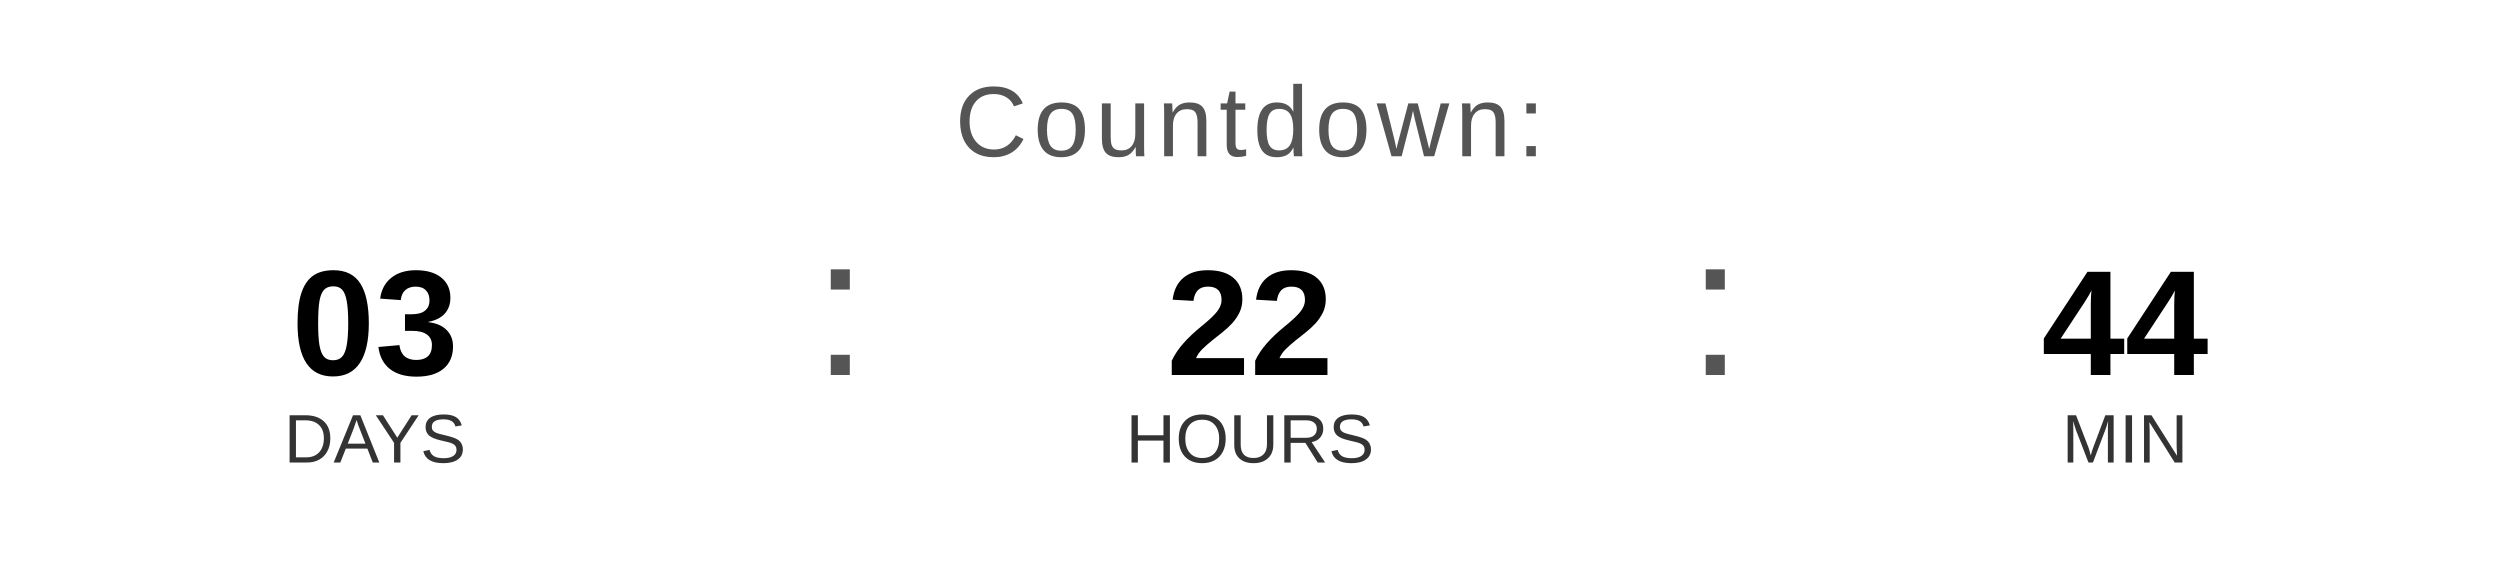
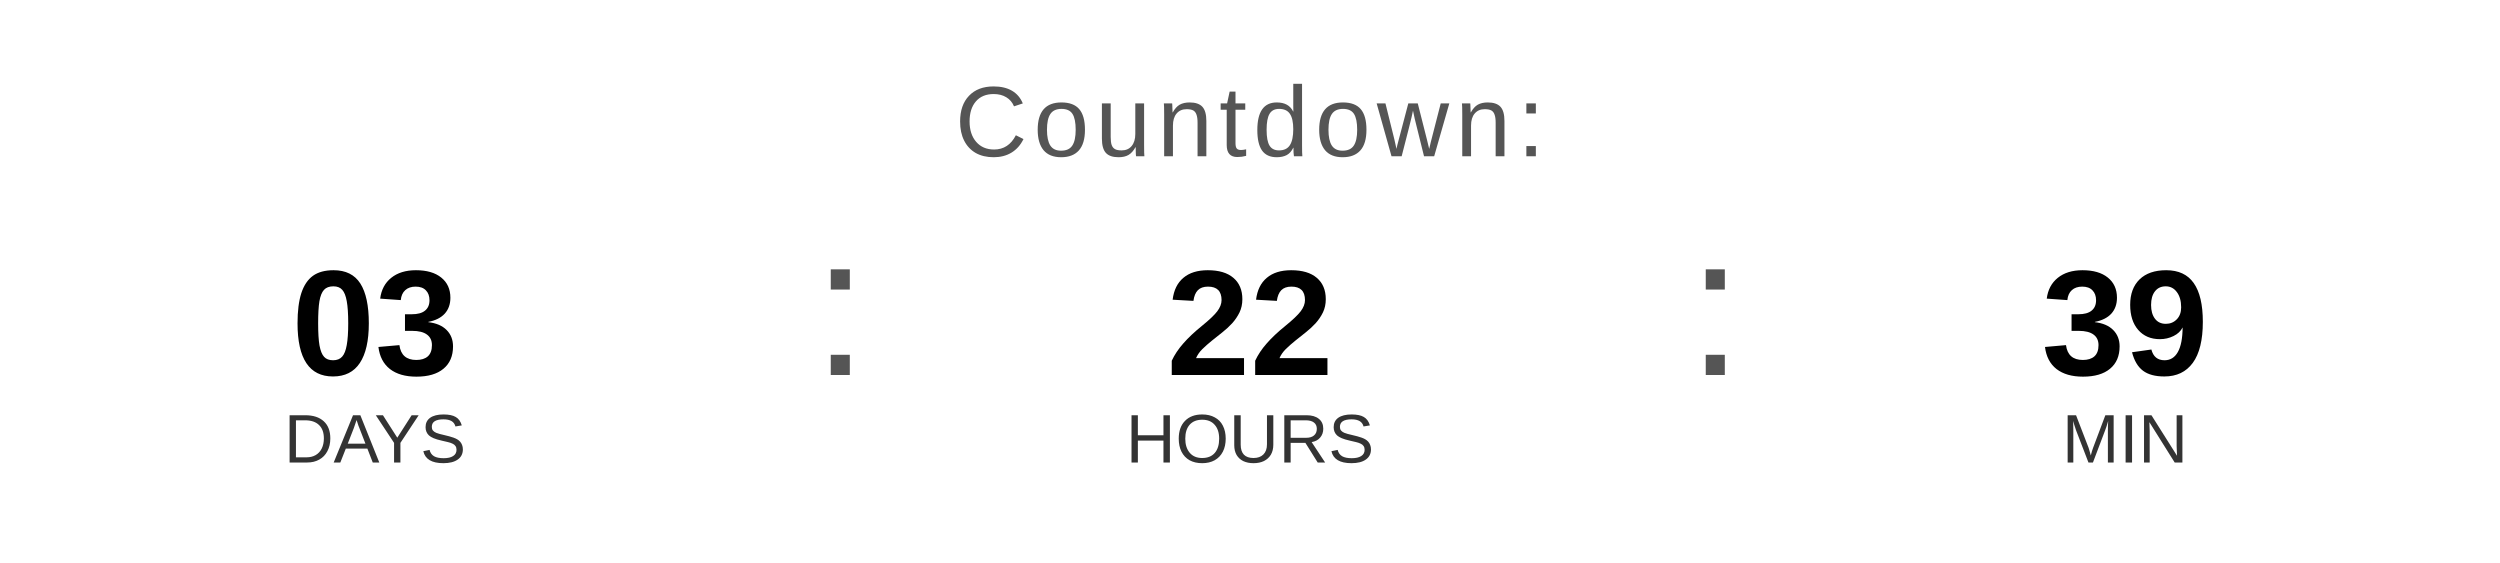
<svg xmlns="http://www.w3.org/2000/svg" width="400" height="90" viewBox="0 0 400 90">
  <text x="200" y="25" font-family="Arial, Helvetica, sans-serif" font-size="16" fill="#555555" text-anchor="middle" letter-spacing="1">
    Countdown:
  </text>
  <text x="60" y="60" font-family="Arial, Helvetica, sans-serif" font-size="24" font-weight="bold" fill="#000000" text-anchor="middle">03</text>
  <text x="60" y="74" font-family="Arial, Helvetica, sans-serif" font-size="11" fill="#333333" text-anchor="middle">DAYS</text>
  <text x="130" y="60" font-family="Arial, sans-serif" font-size="32" fill="#555555">:</text>
  <text x="200" y="60" font-family="Arial, Helvetica, sans-serif" font-size="24" font-weight="bold" fill="#000000" text-anchor="middle">22</text>
  <text x="200" y="74" font-family="Arial, Helvetica, sans-serif" font-size="11" fill="#333333" text-anchor="middle">HOURS</text>
  <text x="270" y="60" font-family="Arial, sans-serif" font-size="32" fill="#555555">:</text>
-   <text x="340" y="60" font-family="Arial, Helvetica, sans-serif" font-size="24" font-weight="bold" fill="#000000" text-anchor="middle">44</text>
+   <text x="340" y="60" font-family="Arial, Helvetica, sans-serif" font-size="24" font-weight="bold" fill="#000000" text-anchor="middle">39</text>
  <text x="340" y="74" font-family="Arial, Helvetica, sans-serif" font-size="11" fill="#333333" text-anchor="middle">MIN</text>
</svg>
